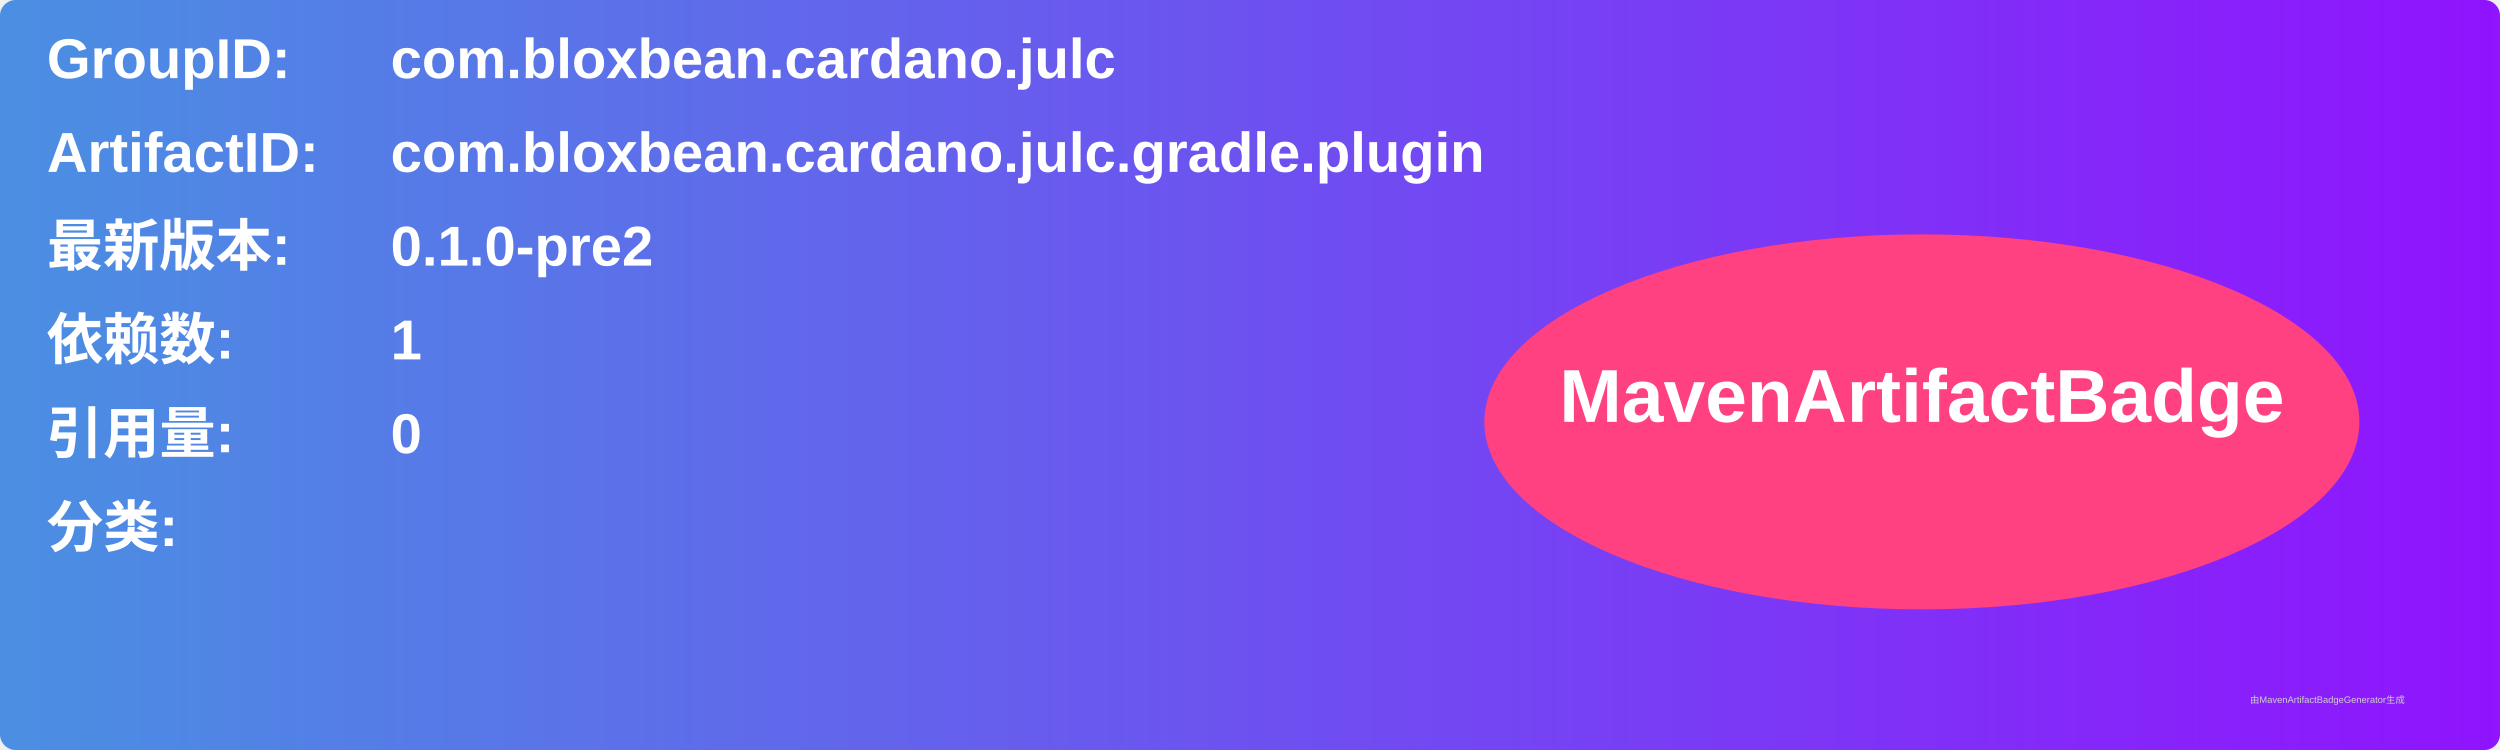
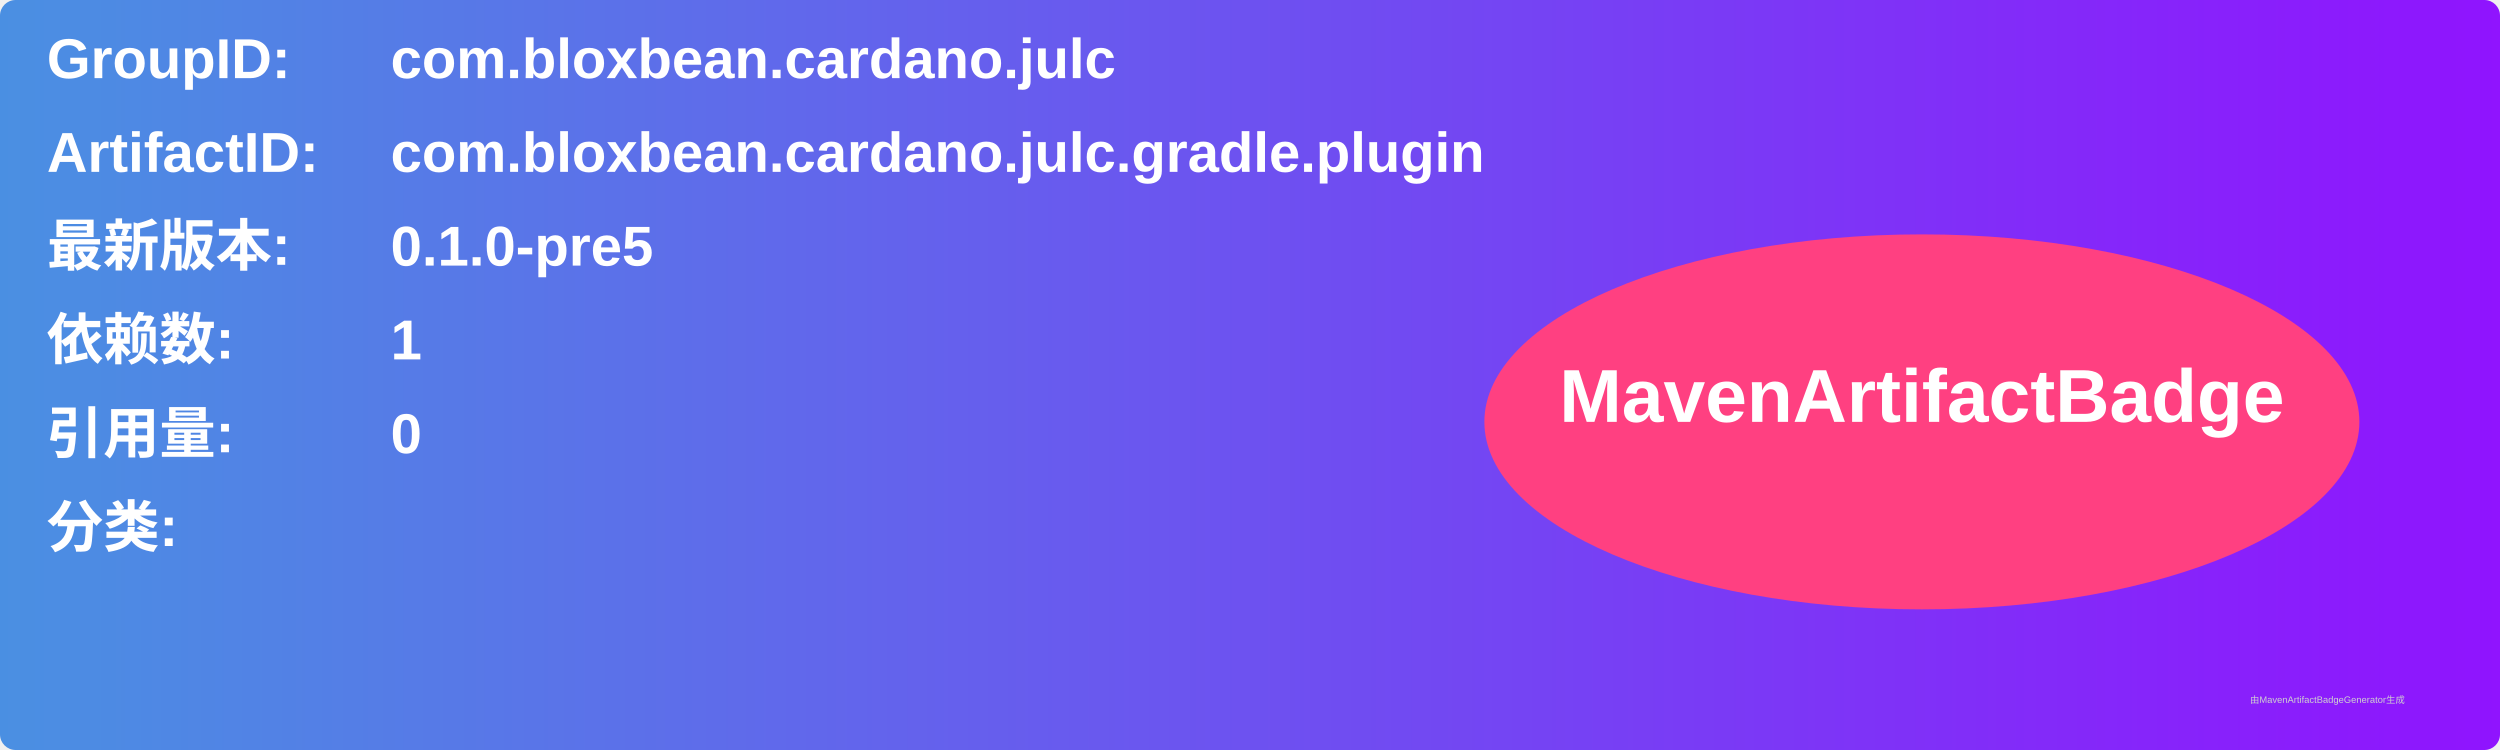
<svg xmlns="http://www.w3.org/2000/svg" width="800" height="240" viewBox="0 0 800 240">
  <linearGradient id="grad" x1="0%" y1="0%" x2="100%" y2="0%">
    <stop offset="0%" stop-color="#4a90e2" />
    <stop offset="100%" stop-color="#9013fe" />
  </linearGradient>
  <rect width="100%" height="100%" rx="5" ry="5" fill="url(#grad)" />
  <g transform="translate(15, 15)">
    <text x="0" y="10" font-family="Arial" font-size="18" fill="white" font-weight="bold" width="260">GroupID:</text>
    <text x="110" y="10" font-family="Arial" font-size="18" fill="white" font-weight="bold" width="460">com.bloxbean.cardano.julc</text>
    <text x="0" y="40" font-family="Arial" font-size="18" fill="white" font-weight="bold" width="260">ArtifactID:</text>
    <text x="110" y="40" font-family="Arial" font-size="18" fill="white" font-weight="bold" width="460">com.bloxbean.cardano.julc.gradle.plugin</text>
    <text x="0" y="70" font-family="Arial" font-size="18" fill="white" font-weight="bold">最新版本:</text>
    <text x="110" y="70" font-family="Arial" font-size="18" fill="white" font-weight="bold">
-       <tspan font-weight="bold">0.1.0-pre2</tspan>
+       <tspan font-weight="bold">0.1.0-pre5</tspan>
    </text>
    <text x="0" y="100" font-family="Arial" font-size="18" fill="white" font-weight="bold">依赖数: </text>
    <text x="110" y="100" font-family="Arial" font-size="18" fill="white">
      <tspan font-weight="bold">1</tspan>
    </text>
    <text x="0" y="130" font-family="Arial" font-size="18" fill="white" font-weight="bold">引用量: </text>
    <text x="110" y="130" font-family="Arial" font-size="18" fill="white">
      <tspan font-weight="bold">0</tspan>
    </text>
    <text x="0" y="160" font-family="Arial" font-size="18" fill="white" font-weight="bold">分类:</text>
    <text x="10" y="190" font-family="Arial" font-size="10" fill="white">
      <tspan font-weight="bold" />
    </text>
    <ellipse cx="600" cy="120" rx="140" ry="60" fill="#ff4081" />
    <text x="600" y="120" text-anchor="middle" font-family="Arial" font-size="24" fill="white" font-weight="bold">MavenArtifactBadge</text>
  </g>
  <text x="720" y="225" font-family="Arial" font-size="3" fill="#d0d0d0">由MavenArtifactBadgeGenerator生成</text>
</svg>
